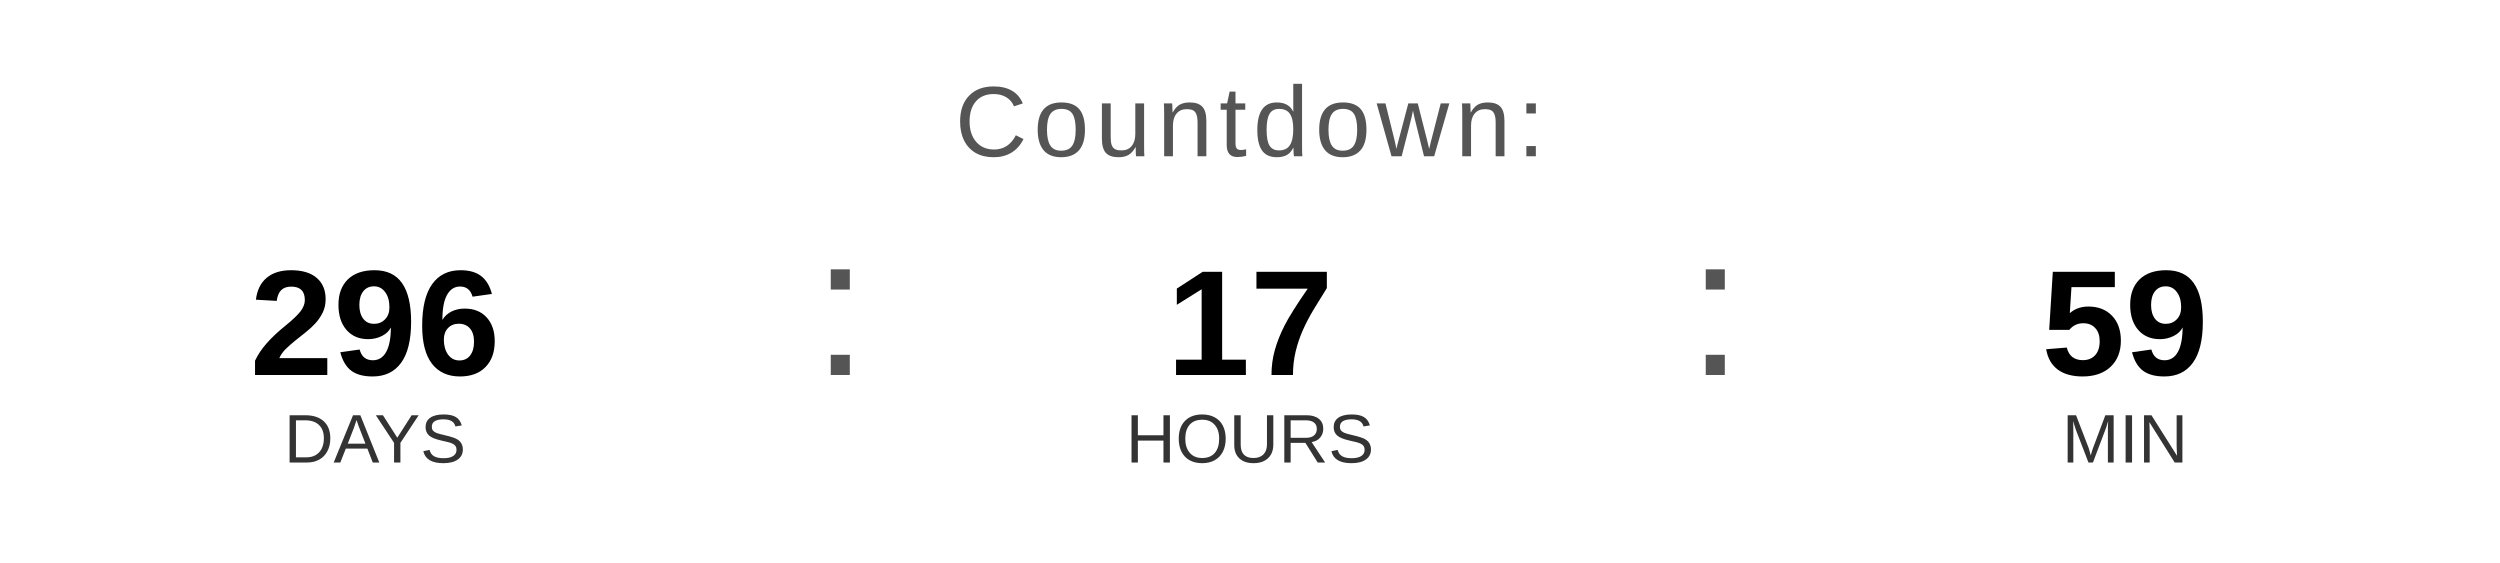
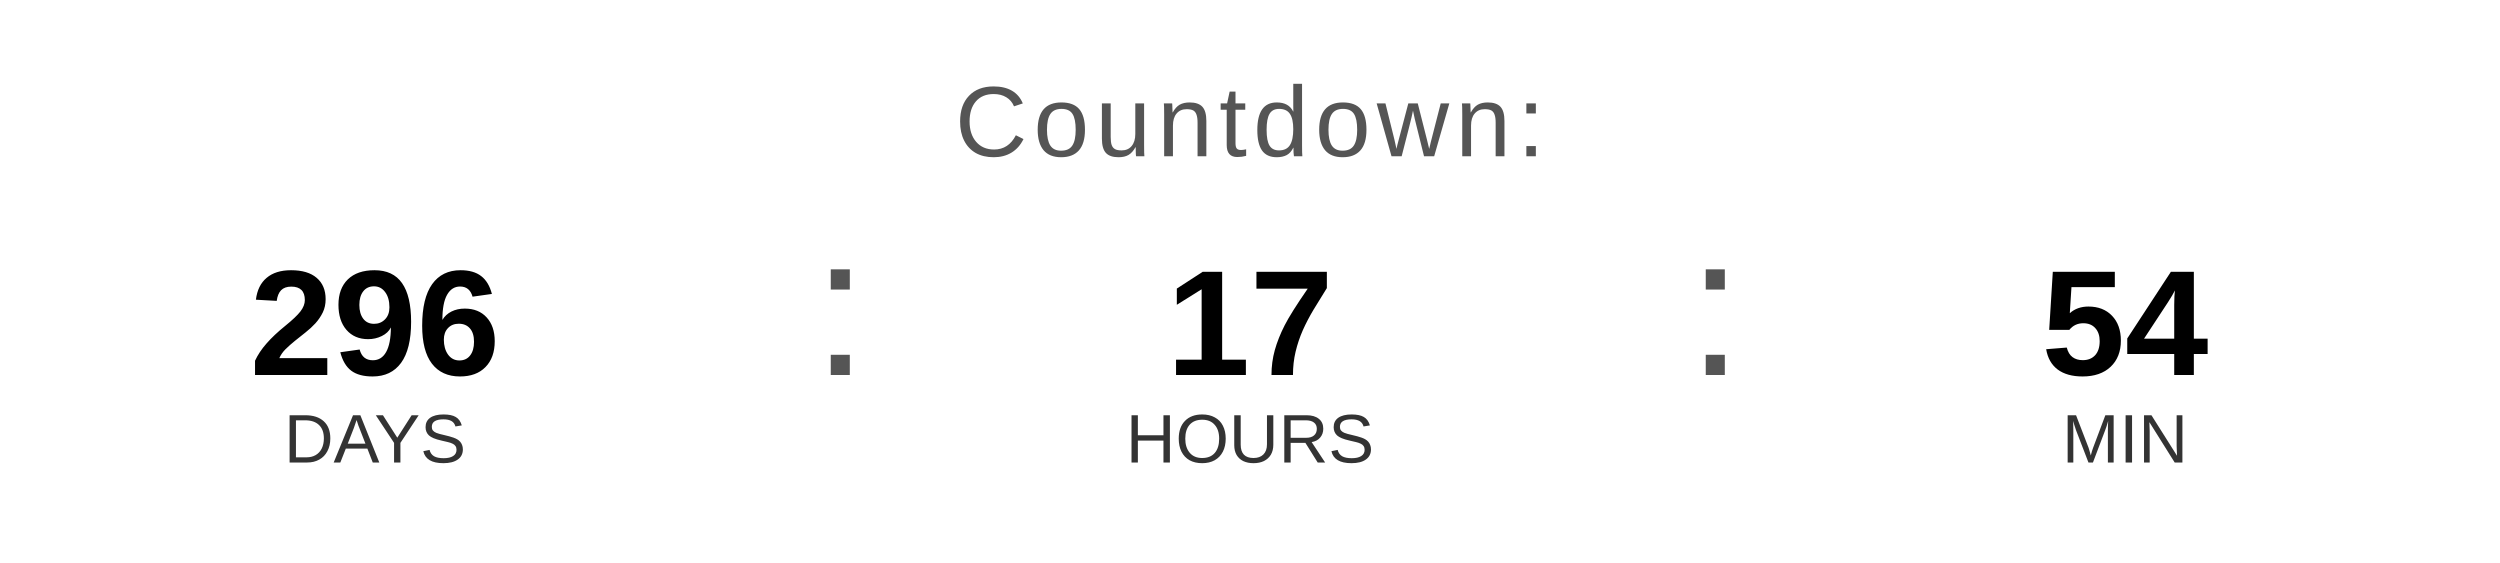
<svg xmlns="http://www.w3.org/2000/svg" width="400" height="90" viewBox="0 0 400 90">
  <text x="200" y="25" font-family="Arial, Helvetica, sans-serif" font-size="16" fill="#555555" text-anchor="middle" letter-spacing="1">
    Countdown:
  </text>
  <text x="60" y="60" font-family="Arial, Helvetica, sans-serif" font-size="24" font-weight="bold" fill="#000000" text-anchor="middle">296</text>
  <text x="60" y="74" font-family="Arial, Helvetica, sans-serif" font-size="11" fill="#333333" text-anchor="middle">DAYS</text>
  <text x="130" y="60" font-family="Arial, sans-serif" font-size="32" fill="#555555">:</text>
  <text x="200" y="60" font-family="Arial, Helvetica, sans-serif" font-size="24" font-weight="bold" fill="#000000" text-anchor="middle">17</text>
  <text x="200" y="74" font-family="Arial, Helvetica, sans-serif" font-size="11" fill="#333333" text-anchor="middle">HOURS</text>
  <text x="270" y="60" font-family="Arial, sans-serif" font-size="32" fill="#555555">:</text>
-   <text x="340" y="60" font-family="Arial, Helvetica, sans-serif" font-size="24" font-weight="bold" fill="#000000" text-anchor="middle">59</text>
+   <text x="340" y="60" font-family="Arial, Helvetica, sans-serif" font-size="24" font-weight="bold" fill="#000000" text-anchor="middle">54</text>
  <text x="340" y="74" font-family="Arial, Helvetica, sans-serif" font-size="11" fill="#333333" text-anchor="middle">MIN</text>
</svg>
